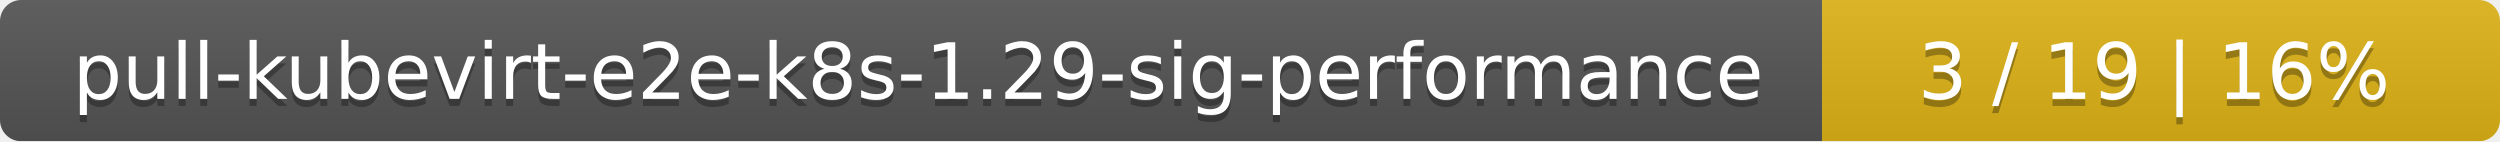
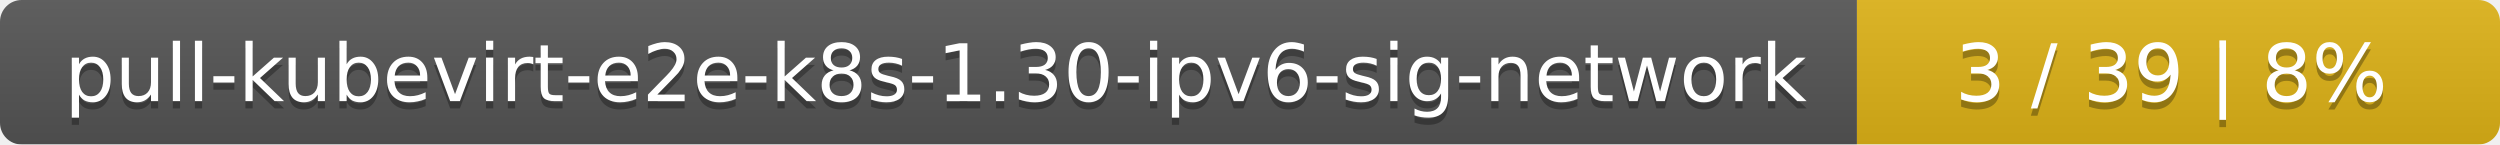
- <svg xmlns="http://www.w3.org/2000/svg" width="354" height="20">
+ <svg xmlns="http://www.w3.org/2000/svg" width="346" height="20">
  <linearGradient id="smooth" x2="0" y2="100%">
    <stop offset="0" stop-color="#bbb" stop-opacity=".1" />
    <stop offset="1" stop-opacity=".1" />
  </linearGradient>
  <mask id="round">
-     <rect width="354" height="20" rx="3" fill="#fff" />
+     <rect width="346" height="20" rx="3" fill="#fff" />
  </mask>
  <g mask="url(#round)">
-     <rect width="258" height="20" fill="#555" />
-     <rect x="258" width="96" height="20" fill="#dfb317" />
-     <rect width="354" height="20" fill="url(#smooth)" />
+     <rect width="257" height="20" fill="#555" />
+     <rect x="257" width="89" height="20" fill="#dfb317" />
+     <rect width="346" height="20" fill="url(#smooth)" />
  </g>
  <g fill="#fff" text-anchor="middle" font-family="DejaVu Sans,Verdana,Geneva,sans-serif" font-size="11">
-     <text x="130" y="15" fill="#010101" fill-opacity=".3">pull-kubevirt-e2e-k8s-1.29-sig-performance</text>
-     <text x="130" y="14">pull-kubevirt-e2e-k8s-1.29-sig-performance</text>
-     <text x="305" y="15" fill="#010101" fill-opacity=".3">3 / 19    |    16%</text>
-     <text x="305" y="14">3 / 19    |    16%</text>
+     <text x="129.5" y="15" fill="#010101" fill-opacity=".3">pull-kubevirt-e2e-k8s-1.30-ipv6-sig-network</text>
+     <text x="129.5" y="14">pull-kubevirt-e2e-k8s-1.30-ipv6-sig-network</text>
+     <text x="300.5" y="15" fill="#010101" fill-opacity=".3">3 / 39    |    8%</text>
+     <text x="300.5" y="14">3 / 39    |    8%</text>
  </g>
</svg>
